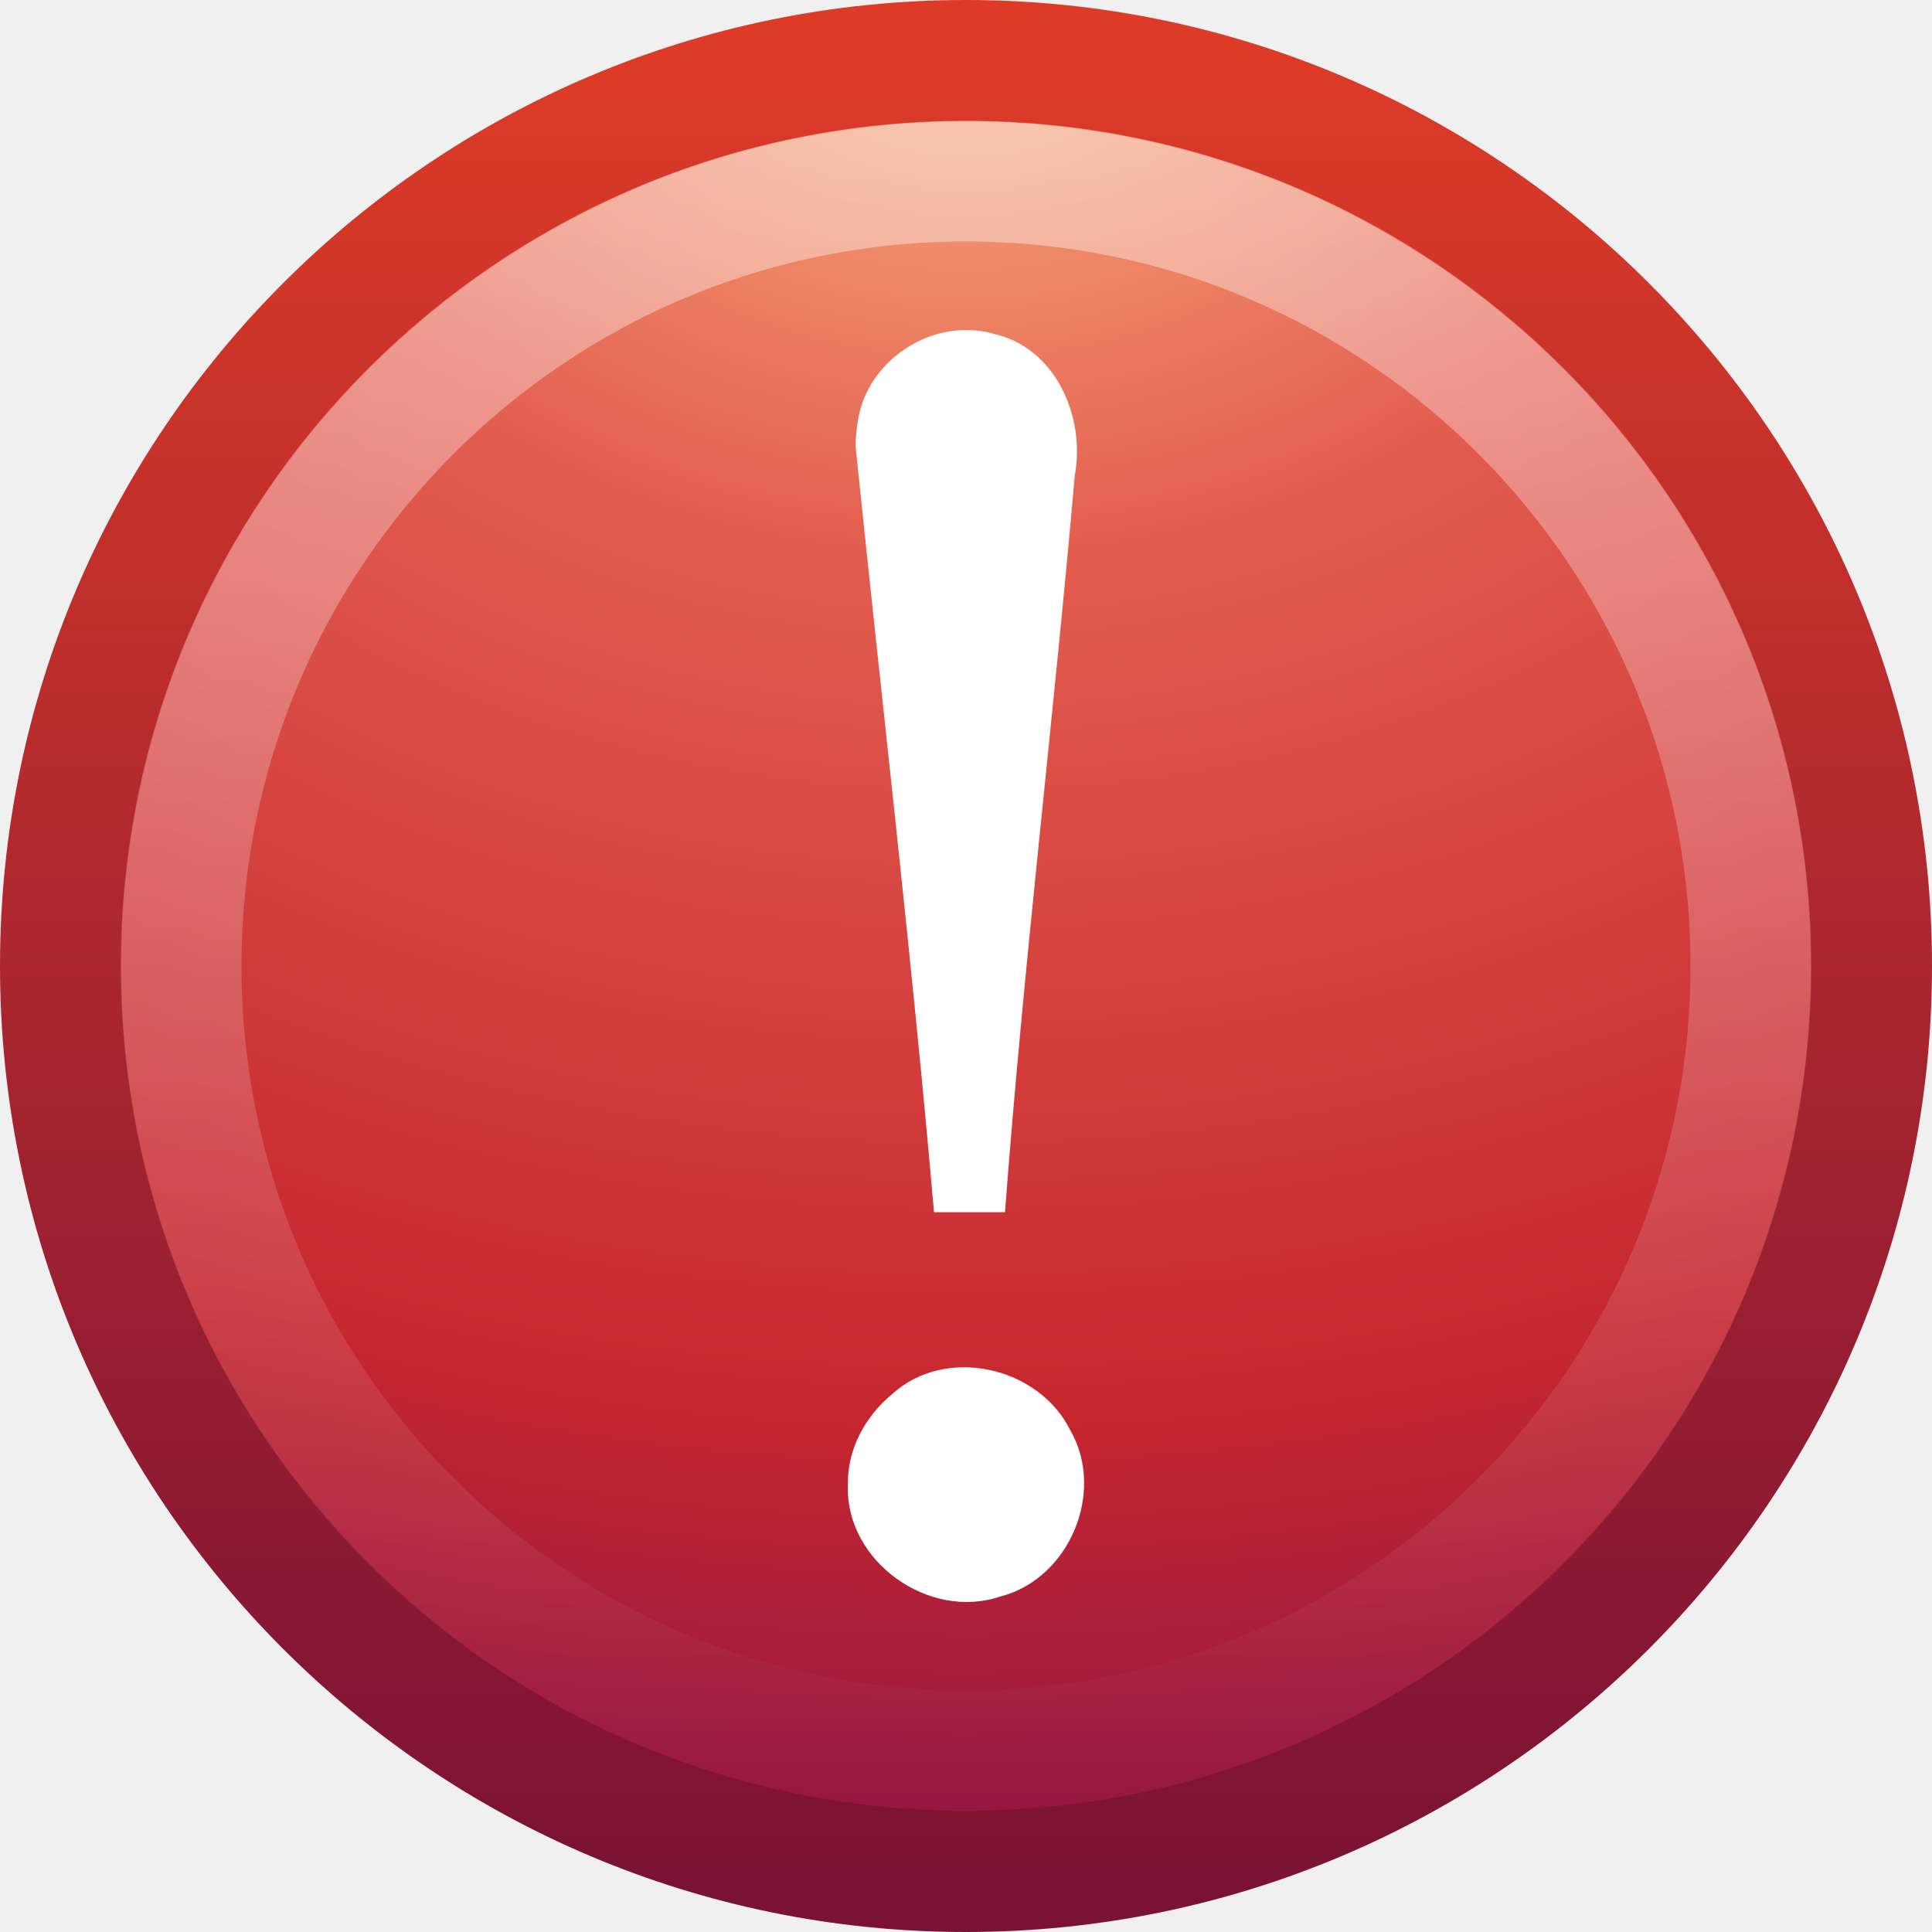
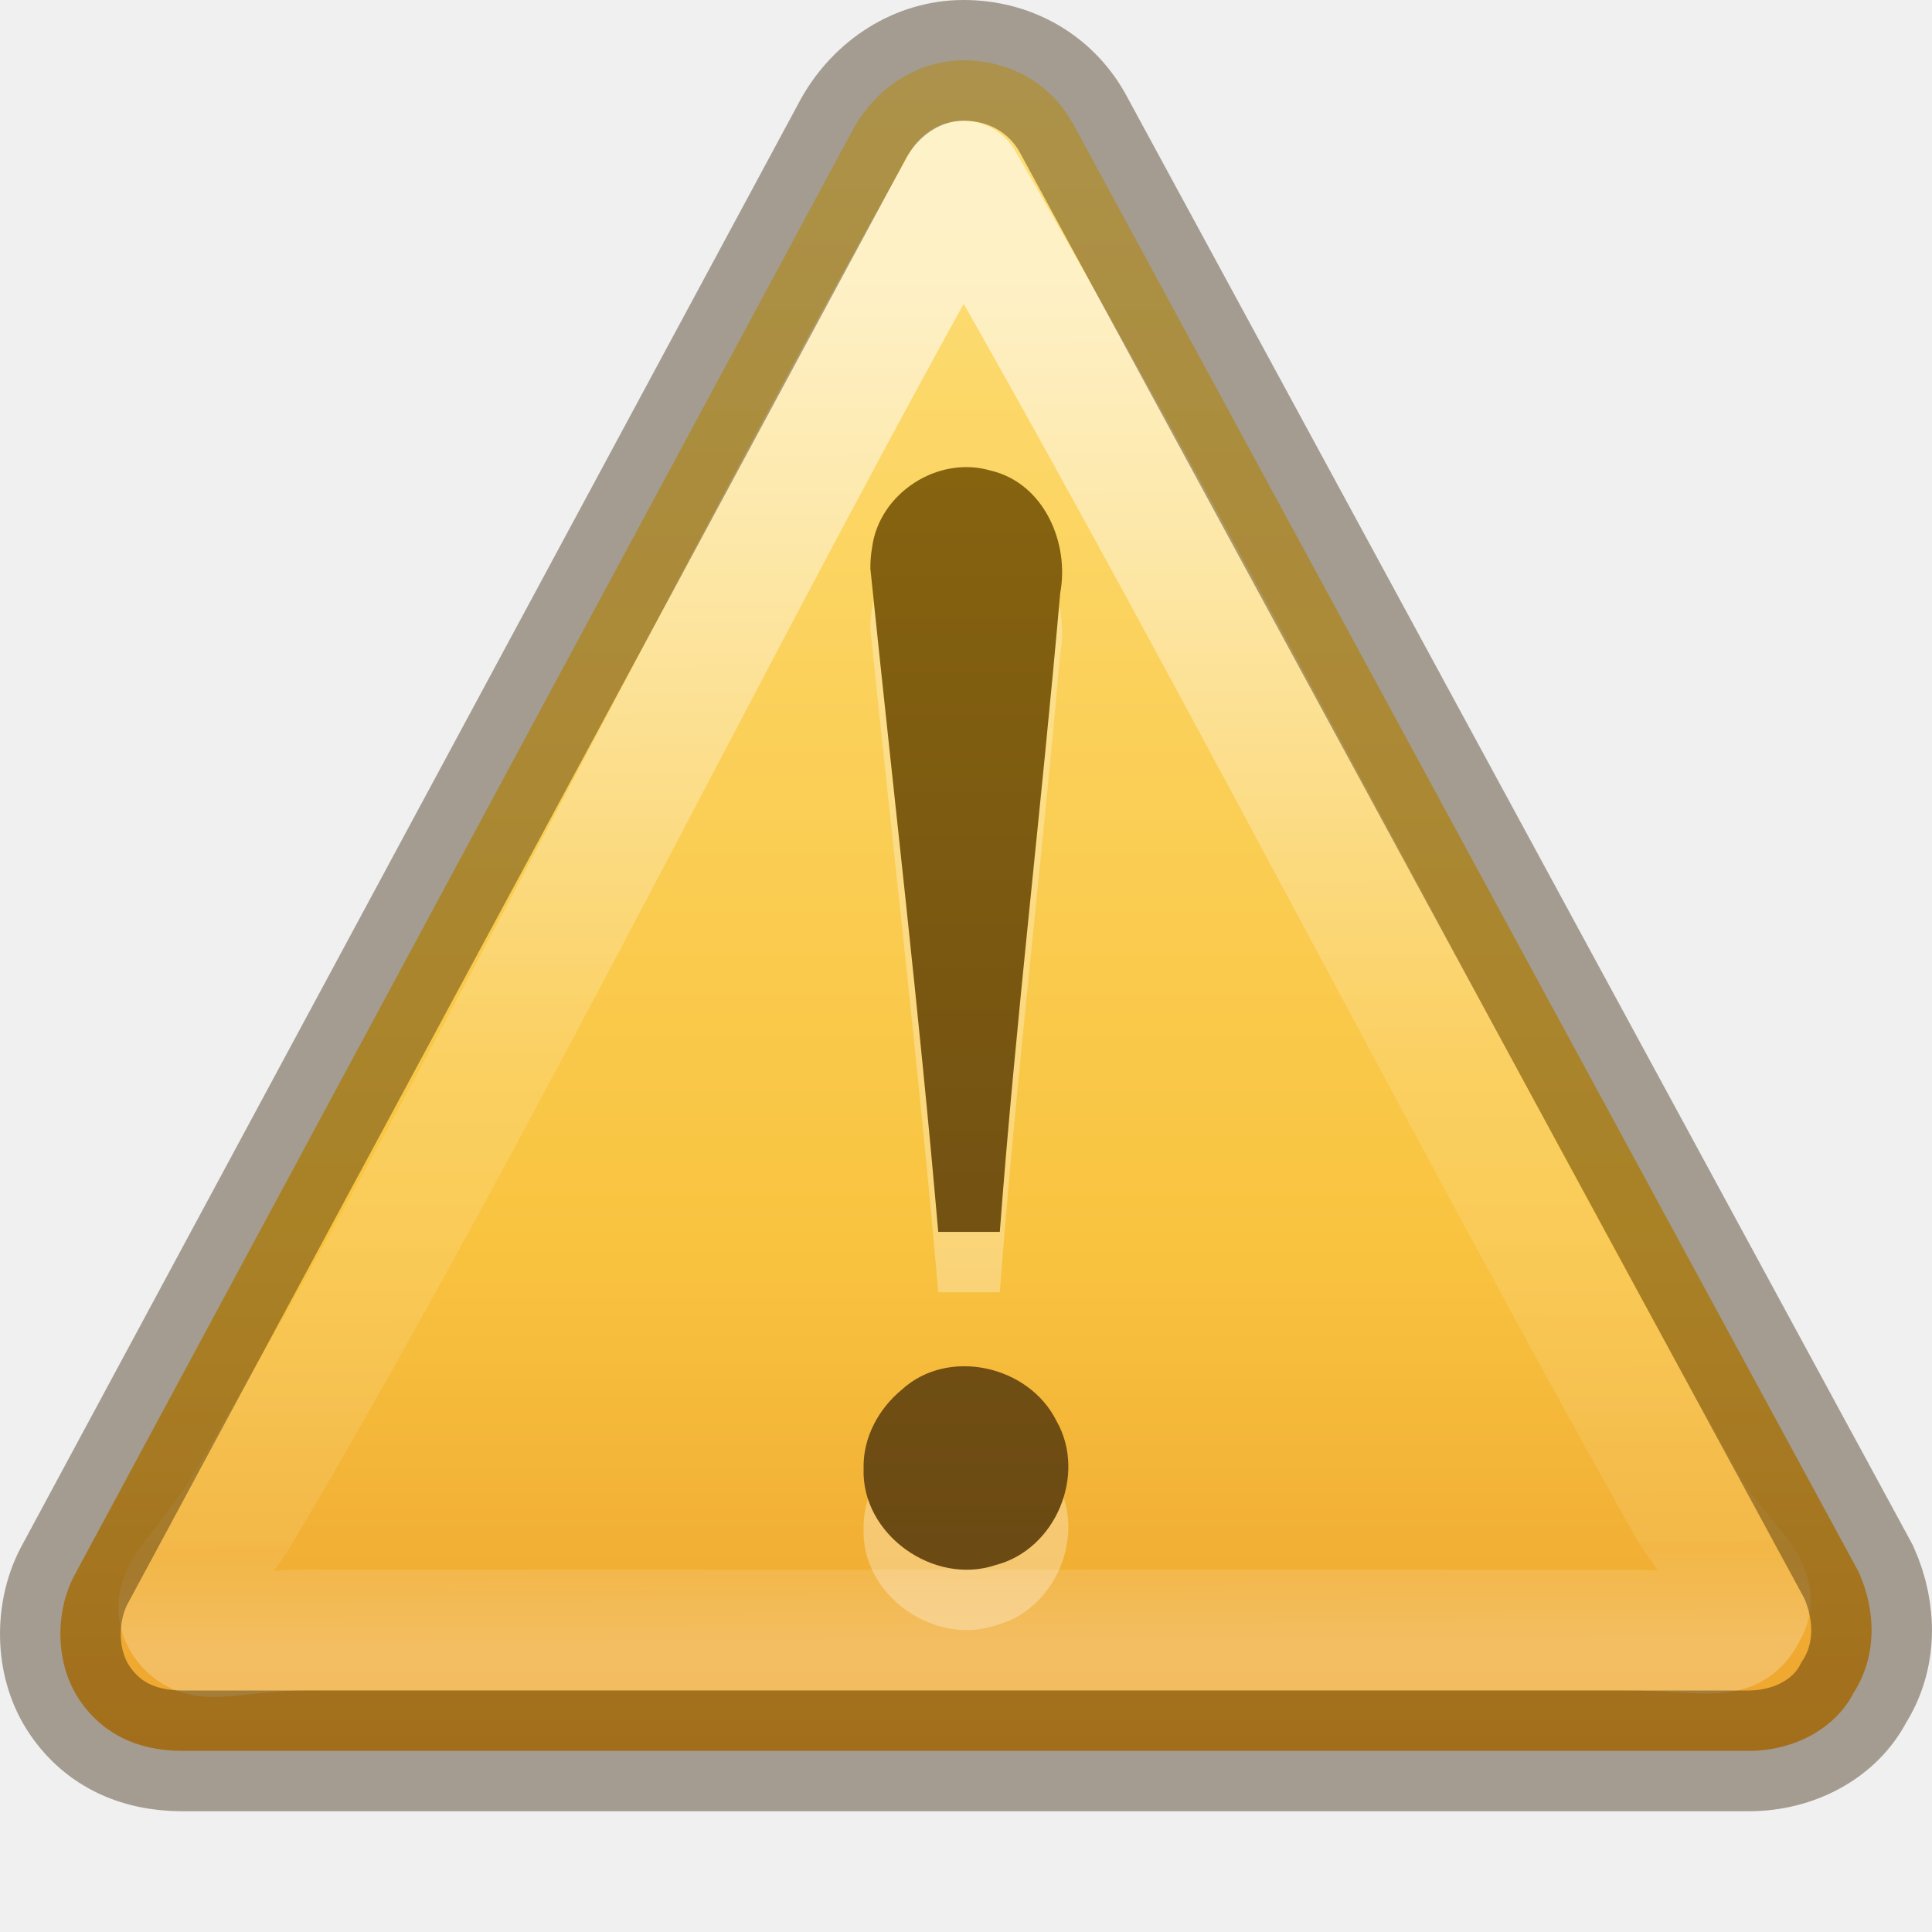
- <svg xmlns="http://www.w3.org/2000/svg" xmlns:xlink="http://www.w3.org/1999/xlink" version="1.0" width="16" height="16" id="svg2509">
-   <defs id="defs2511">
+ <svg xmlns="http://www.w3.org/2000/svg" xmlns:xlink="http://www.w3.org/1999/xlink" version="1.1" width="16" height="16" id="svg4057">
+   <defs id="defs4059">
+     <linearGradient x1="32.123" y1="17.86" x2="32.123" y2="42.575" id="linearGradient3827" xlink:href="#linearGradient3821" gradientUnits="userSpaceOnUse" />
+     <linearGradient id="linearGradient3821">
+       <stop id="stop3823" style="stop-color:#000000;stop-opacity:1" offset="0" />
+       <stop id="stop3825" style="stop-color:#000000;stop-opacity:0" offset="1" />
+     </linearGradient>
+     <linearGradient x1="30.565" y1="48.084" x2="30.565" y2="53.29" id="linearGradient3794" xlink:href="#linearGradient3788" gradientUnits="userSpaceOnUse" gradientTransform="matrix(1.136364,0,0,1.136364,-3.894484,-7.345439)" />
+     <linearGradient id="linearGradient3788">
+       <stop id="stop3790" style="stop-color:#000000;stop-opacity:1" offset="0" />
+       <stop id="stop3792" style="stop-color:#666666;stop-opacity:0" offset="1" />
+     </linearGradient>
+     <linearGradient x1="44.424" y1="60.535" x2="44.424" y2="-5.497" id="linearGradient3953-9" xlink:href="#linearGradient3856-1-6-5" gradientUnits="userSpaceOnUse" gradientTransform="matrix(1.003485,0,0,1.003485,-13.36108,4.252933)" />
+     <linearGradient id="linearGradient3856-1-6-5">
+       <stop id="stop3858-0-6-4" style="stop-color:#634215;stop-opacity:1" offset="0" />
+       <stop id="stop3860-2-8-2" style="stop-color:#93700d;stop-opacity:1" offset="1" />
+     </linearGradient>
+     <linearGradient x1="29.127" y1="19.788" x2="29.291" y2="57.567" id="linearGradient3101" xlink:href="#linearGradient3117" gradientUnits="userSpaceOnUse" gradientTransform="matrix(1.407147,0,-0.00612526,1.464208,-8.86438,-25.13171)" />
+     <linearGradient id="linearGradient3117">
+       <stop id="stop3119" style="stop-color:#ffffff;stop-opacity:1" offset="0" />
+       <stop id="stop3121" style="stop-color:#ffffff;stop-opacity:0.235" offset="0.569" />
+       <stop id="stop3123" style="stop-color:#ffffff;stop-opacity:0.157" offset="0.933" />
+       <stop id="stop3125" style="stop-color:#ffffff;stop-opacity:0.392" offset="1" />
+     </linearGradient>
+     <linearGradient x1="24" y1="-14.604" x2="24" y2="54.67" id="linearGradient3104" xlink:href="#linearGradient3846" gradientUnits="userSpaceOnUse" gradientTransform="matrix(1.311165,0,0,1.302389,0.53203,1.4798)" />
+     <linearGradient id="linearGradient3846">
+       <stop id="stop3848" style="stop-color:#fff3cb;stop-opacity:1" offset="0" />
+       <stop id="stop3850" style="stop-color:#fdde76;stop-opacity:1" offset="0.262" />
+       <stop id="stop3852" style="stop-color:#f9c440;stop-opacity:1" offset="0.661" />
+       <stop id="stop3854" style="stop-color:#e48b20;stop-opacity:1" offset="1" />
+     </linearGradient>
+     <radialGradient cx="605.714" cy="486.648" r="117.143" fx="605.714" fy="486.648" id="radialGradient3109" xlink:href="#linearGradient5060" gradientUnits="userSpaceOnUse" gradientTransform="matrix(0.03212956,0,0,0.02058823,38.63678,49.45143)" />
+     <linearGradient id="linearGradient5060">
+       <stop id="stop5062" style="stop-color:#000000;stop-opacity:1" offset="0" />
+       <stop id="stop5064" style="stop-color:#000000;stop-opacity:0" offset="1" />
+     </linearGradient>
+     <radialGradient cx="605.714" cy="486.648" r="117.143" fx="605.714" fy="486.648" id="radialGradient3112" xlink:href="#linearGradient5060" gradientUnits="userSpaceOnUse" gradientTransform="matrix(-0.03212956,0,0,0.02058823,25.36322,49.45143)" />
+     <linearGradient id="linearGradient5048">
+       <stop id="stop5050" style="stop-color:#000000;stop-opacity:0" offset="0" />
+       <stop id="stop5056" style="stop-color:#000000;stop-opacity:1" offset="0.5" />
+       <stop id="stop5052" style="stop-color:#000000;stop-opacity:0" offset="1" />
+     </linearGradient>
+     <linearGradient x1="302.857" y1="366.648" x2="302.857" y2="609.505" id="linearGradient4055" xlink:href="#linearGradient5048" gradientUnits="userSpaceOnUse" gradientTransform="matrix(0.1076923,0,0,0.02058823,-6.92308,49.45143)" />
+     <linearGradient xlink:href="#linearGradient3856-1-6-5" id="linearGradient3035" gradientUnits="userSpaceOnUse" gradientTransform="matrix(0.2508711,0,0,0.2508711,-3.361278,0.5632305)" x1="44.424" y1="60.535" x2="44.424" y2="-5.497" />
+     <linearGradient xlink:href="#linearGradient3117" id="linearGradient3039" gradientUnits="userSpaceOnUse" gradientTransform="matrix(0.3209283,0,-0.00139699,0.2982645,-1.319947,-3.536087)" x1="29.127" y1="19.788" x2="29.291" y2="57.567" />
+     <linearGradient xlink:href="#linearGradient3846" id="linearGradient3042" gradientUnits="userSpaceOnUse" gradientTransform="matrix(0.3333471,0,0,0.3255973,-3.3227132e-4,-0.00505258)" x1="24" y1="-14.604" x2="24" y2="54.67" />
+     <radialGradient gradientTransform="matrix(0,0.8796593,-1.161135,0,12.63293,-21.08413)" gradientUnits="userSpaceOnUse" xlink:href="#linearGradient3242" id="radialGradient2482" fy="3.99" fx="23.896" r="20.397" cy="3.99" cx="23.896" />
+     <linearGradient id="linearGradient3242">
+       <stop offset="0" style="stop-color:#f8b17e;stop-opacity:1" id="stop3244" />
+       <stop offset="0.262" style="stop-color:#e35d4f;stop-opacity:1" id="stop3246" />
+       <stop offset="0.661" style="stop-color:#c6262e;stop-opacity:1" id="stop3248" />
+       <stop offset="1" style="stop-color:#690b54;stop-opacity:1" id="stop3250" />
+     </linearGradient>
+     <linearGradient gradientTransform="matrix(0.3685738,0,0,0.3685738,-0.84577,-0.8457701)" gradientUnits="userSpaceOnUse" xlink:href="#linearGradient2490" id="linearGradient2484" y2="3.082" x2="18.379" y1="44.98" x1="18.379" />
+     <linearGradient id="linearGradient2490">
+       <stop offset="0" style="stop-color:#791235;stop-opacity:1" id="stop2492" />
+       <stop offset="1" style="stop-color:#dd3b27;stop-opacity:1" id="stop2494" />
+     </linearGradient>
+     <linearGradient gradientTransform="matrix(0.7432394,0,0,0.7432224,-38.22979,10.60933)" gradientUnits="userSpaceOnUse" xlink:href="#linearGradient4873" id="linearGradient2479" y2="5.468" x2="63.397" y1="-12.489" x1="63.397" />
    <linearGradient id="linearGradient4873">
-       <stop id="stop4875" style="stop-color:#ffffff;stop-opacity:1" offset="0" />
-       <stop id="stop4877" style="stop-color:#ffffff;stop-opacity:0" offset="1" />
+       <stop offset="0" style="stop-color:#ffffff;stop-opacity:1" id="stop4875" />
+       <stop offset="1" style="stop-color:#ffffff;stop-opacity:0" id="stop4877" />
    </linearGradient>
-     <linearGradient x1="63.397" y1="-12.489" x2="63.397" y2="5.468" id="linearGradient2406" xlink:href="#linearGradient4873" gradientUnits="userSpaceOnUse" gradientTransform="matrix(0.7432394,0,0,0.7432224,-38.22979,10.60933)" />
-     <linearGradient id="linearGradient2490">
-       <stop id="stop2492" style="stop-color:#791235;stop-opacity:1" offset="0" />
-       <stop id="stop2494" style="stop-color:#dd3b27;stop-opacity:1" offset="1" />
+     <linearGradient gradientTransform="matrix(0.6660814,0,0,0.7658657,-0.570797,-0.5707967)" gradientUnits="userSpaceOnUse" xlink:href="#linearGradient3781" id="linearGradient2476" y2="10.936" x2="18.678" y1="10.936" x1="7.832" />
+     <linearGradient id="linearGradient3781">
+       <stop offset="0" style="stop-color:#ffffff;stop-opacity:1" id="stop3783" />
+       <stop offset="1" style="stop-color:#ffffff;stop-opacity:0" id="stop3785" />
    </linearGradient>
-     <linearGradient x1="18.379" y1="44.98" x2="18.379" y2="3.082" id="linearGradient2411" xlink:href="#linearGradient2490" gradientUnits="userSpaceOnUse" gradientTransform="matrix(0.3685738,0,0,0.3685738,-0.84577,-0.84577)" />
-     <linearGradient id="linearGradient3242">
-       <stop id="stop3244" style="stop-color:#f8b17e;stop-opacity:1" offset="0" />
-       <stop id="stop3246" style="stop-color:#e35d4f;stop-opacity:1" offset="0.262" />
-       <stop id="stop3248" style="stop-color:#c6262e;stop-opacity:1" offset="0.661" />
-       <stop id="stop3250" style="stop-color:#690b54;stop-opacity:1" offset="1" />
+     <linearGradient gradientTransform="matrix(0.08449704,0,0,0.01235294,-6.539646,38.47082)" gradientUnits="userSpaceOnUse" xlink:href="#linearGradient5048-4" id="linearGradient3501" y2="609.505" x2="302.857" y1="366.648" x1="302.857" />
+     <linearGradient id="linearGradient5048-4">
+       <stop offset="0" style="stop-color:#000000;stop-opacity:0" id="stop5050-6" />
+       <stop offset="0.5" style="stop-color:#000000;stop-opacity:1" id="stop5056-9" />
+       <stop offset="1" style="stop-color:#000000;stop-opacity:0" id="stop5052-3" />
    </linearGradient>
-     <radialGradient cx="23.896" cy="3.99" r="20.397" fx="23.896" fy="3.99" id="radialGradient2409" xlink:href="#linearGradient3242" gradientUnits="userSpaceOnUse" gradientTransform="matrix(0,0.8796593,-1.161135,0,12.63293,-21.08413)" />
+     <radialGradient gradientTransform="matrix(-0.0289166,0,0,0.01235294,21.02689,38.47085)" gradientUnits="userSpaceOnUse" xlink:href="#linearGradient5060-3" id="radialGradient3503" fy="486.648" fx="605.714" r="117.143" cy="486.648" cx="605.714" />
+     <linearGradient id="linearGradient5060-3">
+       <stop offset="0" style="stop-color:#000000;stop-opacity:1" id="stop5062-9" />
+       <stop offset="1" style="stop-color:#000000;stop-opacity:0" id="stop5064-4" />
+     </linearGradient>
+     <radialGradient gradientTransform="matrix(0.02891661,0,0,0.01235294,26.9731,38.47085)" gradientUnits="userSpaceOnUse" xlink:href="#linearGradient5060-3" id="radialGradient3505" fy="486.648" fx="605.714" r="117.143" cy="486.648" cx="605.714" />
+     <linearGradient gradientTransform="matrix(0.3490161,0,0,0.2439224,-39.65646,-32.68378)" gradientUnits="userSpaceOnUse" xlink:href="#linearGradient259-942" id="linearGradient3495" y2="14.029" x2="25.818" y1="110.281" x1="108.265" />
+     <linearGradient id="linearGradient259-942">
+       <stop offset="0" style="stop-color:#ffffff;stop-opacity:1" id="stop3802" />
+       <stop offset="1" style="stop-color:#e0e0e0;stop-opacity:1" id="stop3804" />
+     </linearGradient>
+     <linearGradient gradientTransform="matrix(0.339812,0,0,0.2662347,-39.08966,-32.28452)" gradientUnits="userSpaceOnUse" xlink:href="#linearGradient4157-401-351" id="linearGradient3490" y2="92.824" x2="105.365" y1="17.333" x1="28.938" />
+     <linearGradient id="linearGradient4157-401-351">
+       <stop offset="0" style="stop-color:#262626;stop-opacity:1" id="stop3790-7" />
+       <stop offset="1" style="stop-color:#828282;stop-opacity:1" id="stop3792-7" />
+     </linearGradient>
+     <linearGradient gradientTransform="matrix(0.7714287,0,0,0.7777779,2.523988,4.0096)" gradientUnits="userSpaceOnUse" xlink:href="#linearGradient3610-302" id="linearGradient3492" y2="-40.164" x2="-24.098" y1="-13.091" x1="-24.032" />
+     <linearGradient id="linearGradient3610-302">
+       <stop offset="0" style="stop-color:#333333;stop-opacity:1" id="stop3796" />
+       <stop offset="1" style="stop-color:#292929;stop-opacity:1" id="stop3798" />
+     </linearGradient>
  </defs>
-   <g id="layer1">
-     <g id="g2533">
-       <path d="M 8,0.502 C 3.863,0.502 0.502,3.863 0.502,8 C 0.502,12.137 3.863,15.498 8,15.498 C 12.137,15.498 15.498,12.137 15.498,8 C 15.498,3.863 12.137,0.502 8,0.502 z" id="path2555" style="fill:url(#radialGradient2409);fill-opacity:1;stroke:url(#linearGradient2411);stroke-width:1.004;stroke-linecap:round;stroke-linejoin:round;stroke-miterlimit:4;stroke-dasharray:none;stroke-dashoffset:0;stroke-opacity:1" />
-       <path d="M 14.5,8 C 14.5,11.59 11.59,14.5 8,14.5 C 4.41,14.5 1.5,11.59 1.5,8 C 1.5,4.41 4.41,1.5 8,1.5 C 11.59,1.5 14.5,4.41 14.5,8 L 14.5,8 z" id="path2463" style="opacity:0.4;fill:none;fill-opacity:1;fill-rule:nonzero;stroke:url(#linearGradient2406);stroke-width:1;stroke-miterlimit:4;stroke-dasharray:none;stroke-opacity:1" />
-     </g>
-     <path d="M 7.086,3.701 C 7.303,5.816 7.551,7.916 7.735,10.039 C 7.921,10.039 8.138,10.039 8.323,10.039 C 8.476,8 8.723,5.974 8.901,3.937 C 8.991,3.455 8.744,2.883 8.235,2.766 C 7.731,2.618 7.169,2.983 7.102,3.503 C 7.091,3.568 7.086,3.635 7.086,3.701 L 7.086,3.701 z M 7.022,12.299 C 6.999,12.929 7.692,13.422 8.283,13.222 C 8.856,13.076 9.158,12.356 8.864,11.845 C 8.602,11.316 7.831,11.141 7.388,11.546 C 7.164,11.73 7.015,12.005 7.022,12.299 L 7.022,12.299 z" id="text2315" style="font-size:62.458px;font-style:normal;font-variant:normal;font-weight:normal;font-stretch:normal;text-align:start;line-height:125%;writing-mode:lr-tb;text-anchor:start;fill:#ffffff;fill-opacity:1;stroke:none;stroke-width:0.5;stroke-linecap:round;stroke-linejoin:round;stroke-miterlimit:4;stroke-dasharray:none;stroke-opacity:1;font-family:Georgia" />
-   </g>
+   <path style="fill:url(#linearGradient3042);fill-opacity:1;fill-rule:nonzero;stroke:none" id="path11155" d="M 15.393,13.019 8.883,1.019 C 8.696,0.685 8.357,0.5 7.98,0.5 7.603,0.5 7.263,0.722 7.073,1.056 L 0.611,13.056 c -0.152,0.296 -0.154,0.704 0.033,1 C 0.832,14.352 1.133,14.5 1.51,14.5 l 12.972,0 c 0.377,0 0.717,-0.185 0.869,-0.481 0.19,-0.296 0.191,-0.667 0.042,-1 z" />
+   <path style="opacity:0.6;fill:none;stroke:url(#linearGradient3039);stroke-width:1;stroke-miterlimit:4;stroke-opacity:1;stroke-dasharray:none;stroke-linejoin:round" id="path11159" d="M 14,12.518 C 12.046,9.047 10,5 7.975,1.5 6,5 4.104,8.946 2,12.513 c -0.319,0.523 -0.633,0.693 -0.479,0.923 0.154,0.23 0.418,0.048 1.147,0.063 l 10.796,0 c 0.678,0.007 0.865,0.104 0.989,-0.126 C 14.608,13.143 14.298,12.987 14,12.518 z" />
+   <path style="font-size:62.458px;font-style:normal;font-variant:normal;font-weight:normal;font-stretch:normal;text-align:start;line-height:125%;writing-mode:lr-tb;text-anchor:start;opacity:0.3;fill:#ffffff;fill-opacity:1;stroke:none;font-family:Georgia" id="path3295" d="m 7.208,5.208 c 0.188,1.833 0.403,3.654 0.562,5.494 0.161,0 0.349,0 0.51,0 0.133,-1.767 0.346,-3.524 0.5,-5.289 0.079,-0.418 -0.136,-0.914 -0.577,-1.016 -0.436,-0.128 -0.923,0.188 -0.981,0.639 -0.01,0.057 -0.014,0.114 -0.014,0.171 l 0,0 z m -0.056,7.453 c -0.02,0.546 0.581,0.973 1.093,0.8 0.497,-0.127 0.758,-0.751 0.504,-1.194 -0.228,-0.459 -0.896,-0.61 -1.28,-0.259 -0.194,0.16 -0.323,0.398 -0.317,0.653 l 0,0 z" />
+   <path style="font-size:62.458px;font-style:normal;font-variant:normal;font-weight:normal;font-stretch:normal;text-align:start;line-height:125%;writing-mode:lr-tb;text-anchor:start;color:#000000;fill:url(#linearGradient3035);fill-opacity:1;fill-rule:nonzero;stroke:none;stroke-width:1;marker:none;visibility:visible;display:inline;overflow:visible;enable-background:accumulate;font-family:Georgia" id="text2315" d="m 7.208,4.708 c 0.188,1.833 0.403,3.654 0.562,5.494 0.161,0 0.349,0 0.51,0 0.133,-1.767 0.346,-3.524 0.5,-5.289 0.079,-0.418 -0.136,-0.914 -0.577,-1.016 -0.436,-0.128 -0.923,0.188 -0.981,0.639 -0.01,0.057 -0.014,0.114 -0.014,0.171 l 0,0 z m -0.056,7.453 c -0.02,0.546 0.581,0.973 1.093,0.8 0.497,-0.127 0.758,-0.751 0.504,-1.194 -0.228,-0.459 -0.896,-0.61 -1.28,-0.259 -0.194,0.16 -0.323,0.398 -0.317,0.653 l 0,0 z" />
+   <path style="opacity:0.4;color:#000000;fill:none;stroke:#311d00;stroke-width:1;stroke-linecap:butt;stroke-linejoin:miter;stroke-miterlimit:4;stroke-opacity:1;stroke-dasharray:none;stroke-dashoffset:0;marker:none;visibility:visible;display:inline;overflow:visible;enable-background:accumulate" id="path11155-59" d="M 15.393,13.019 8.883,1.019 C 8.696,0.685 8.357,0.5 7.98,0.5 c -0.377,0 -0.717,0.222 -0.907,0.556 L 0.611,13.056 c -0.152,0.296 -0.154,0.704 0.033,1 C 0.832,14.352 1.133,14.5 1.51,14.5 l 12.972,0 c 0.377,0 0.717,-0.185 0.869,-0.481 0.19,-0.296 0.191,-0.667 0.042,-1 z" />
</svg>
